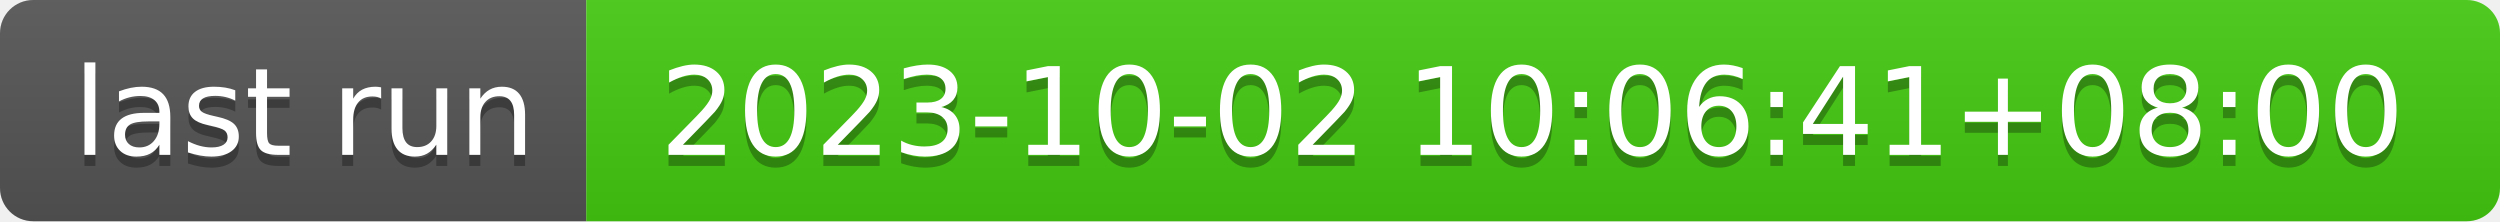
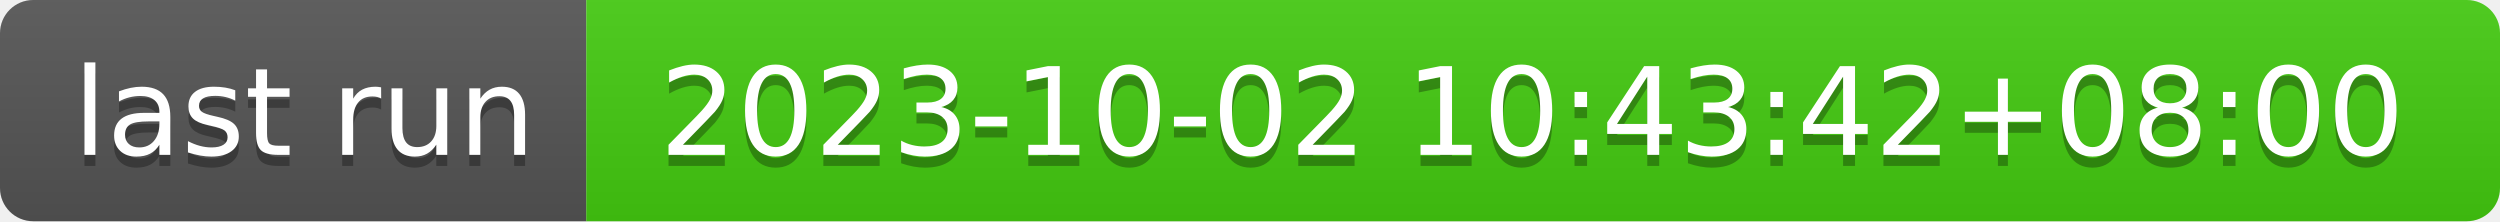
- <svg xmlns="http://www.w3.org/2000/svg" width="226" height="20" role="img" aria-label="last run: 2023-10-02 10:06:41+08:00">
+ <svg xmlns="http://www.w3.org/2000/svg" width="226" height="20" role="img" aria-label="last run: 2023-10-02 10:43:42+08:00">
  <linearGradient id="s" x2="0" y2="100%">
    <stop offset="0" stop-color="#bbb" stop-opacity=".1" />
    <stop offset="1" stop-opacity=".1" />
  </linearGradient>
  <clipPath id="r">
    <rect width="226" height="20" rx="3" fill="#fff" />
  </clipPath>
  <g clip-path="url(#r)">
    <rect width="53" height="20" fill="#555" />
    <rect x="53" width="173" height="20" fill="#4c1" />
    <rect width="226" height="20" fill="url(#s)" />
  </g>
  <g fill="#fff" text-anchor="middle" font-family="Verdana,Geneva,DejaVu Sans,sans-serif" text-rendering="geometricPrecision" font-size="110">
    <text aria-hidden="true" x="275" y="150" fill="#010101" fill-opacity=".3" transform="scale(.1)" textLength="430">last run</text>
    <text x="275" y="140" transform="scale(.1)" fill="#fff" textLength="430">last run</text>
-     <text aria-hidden="true" x="1385" y="150" fill="#010101" fill-opacity=".3" transform="scale(.1)" textLength="1630">2023-10-02 10:06:41+08:00</text>
-     <text x="1385" y="140" transform="scale(.1)" fill="#fff" textLength="1630">2023-10-02 10:06:41+08:00</text>
+     <text aria-hidden="true" x="1385" y="150" fill="#010101" fill-opacity=".3" transform="scale(.1)" textLength="1630">2023-10-02 10:43:42+08:00</text>
+     <text x="1385" y="140" transform="scale(.1)" fill="#fff" textLength="1630">2023-10-02 10:43:42+08:00</text>
  </g>
</svg>
